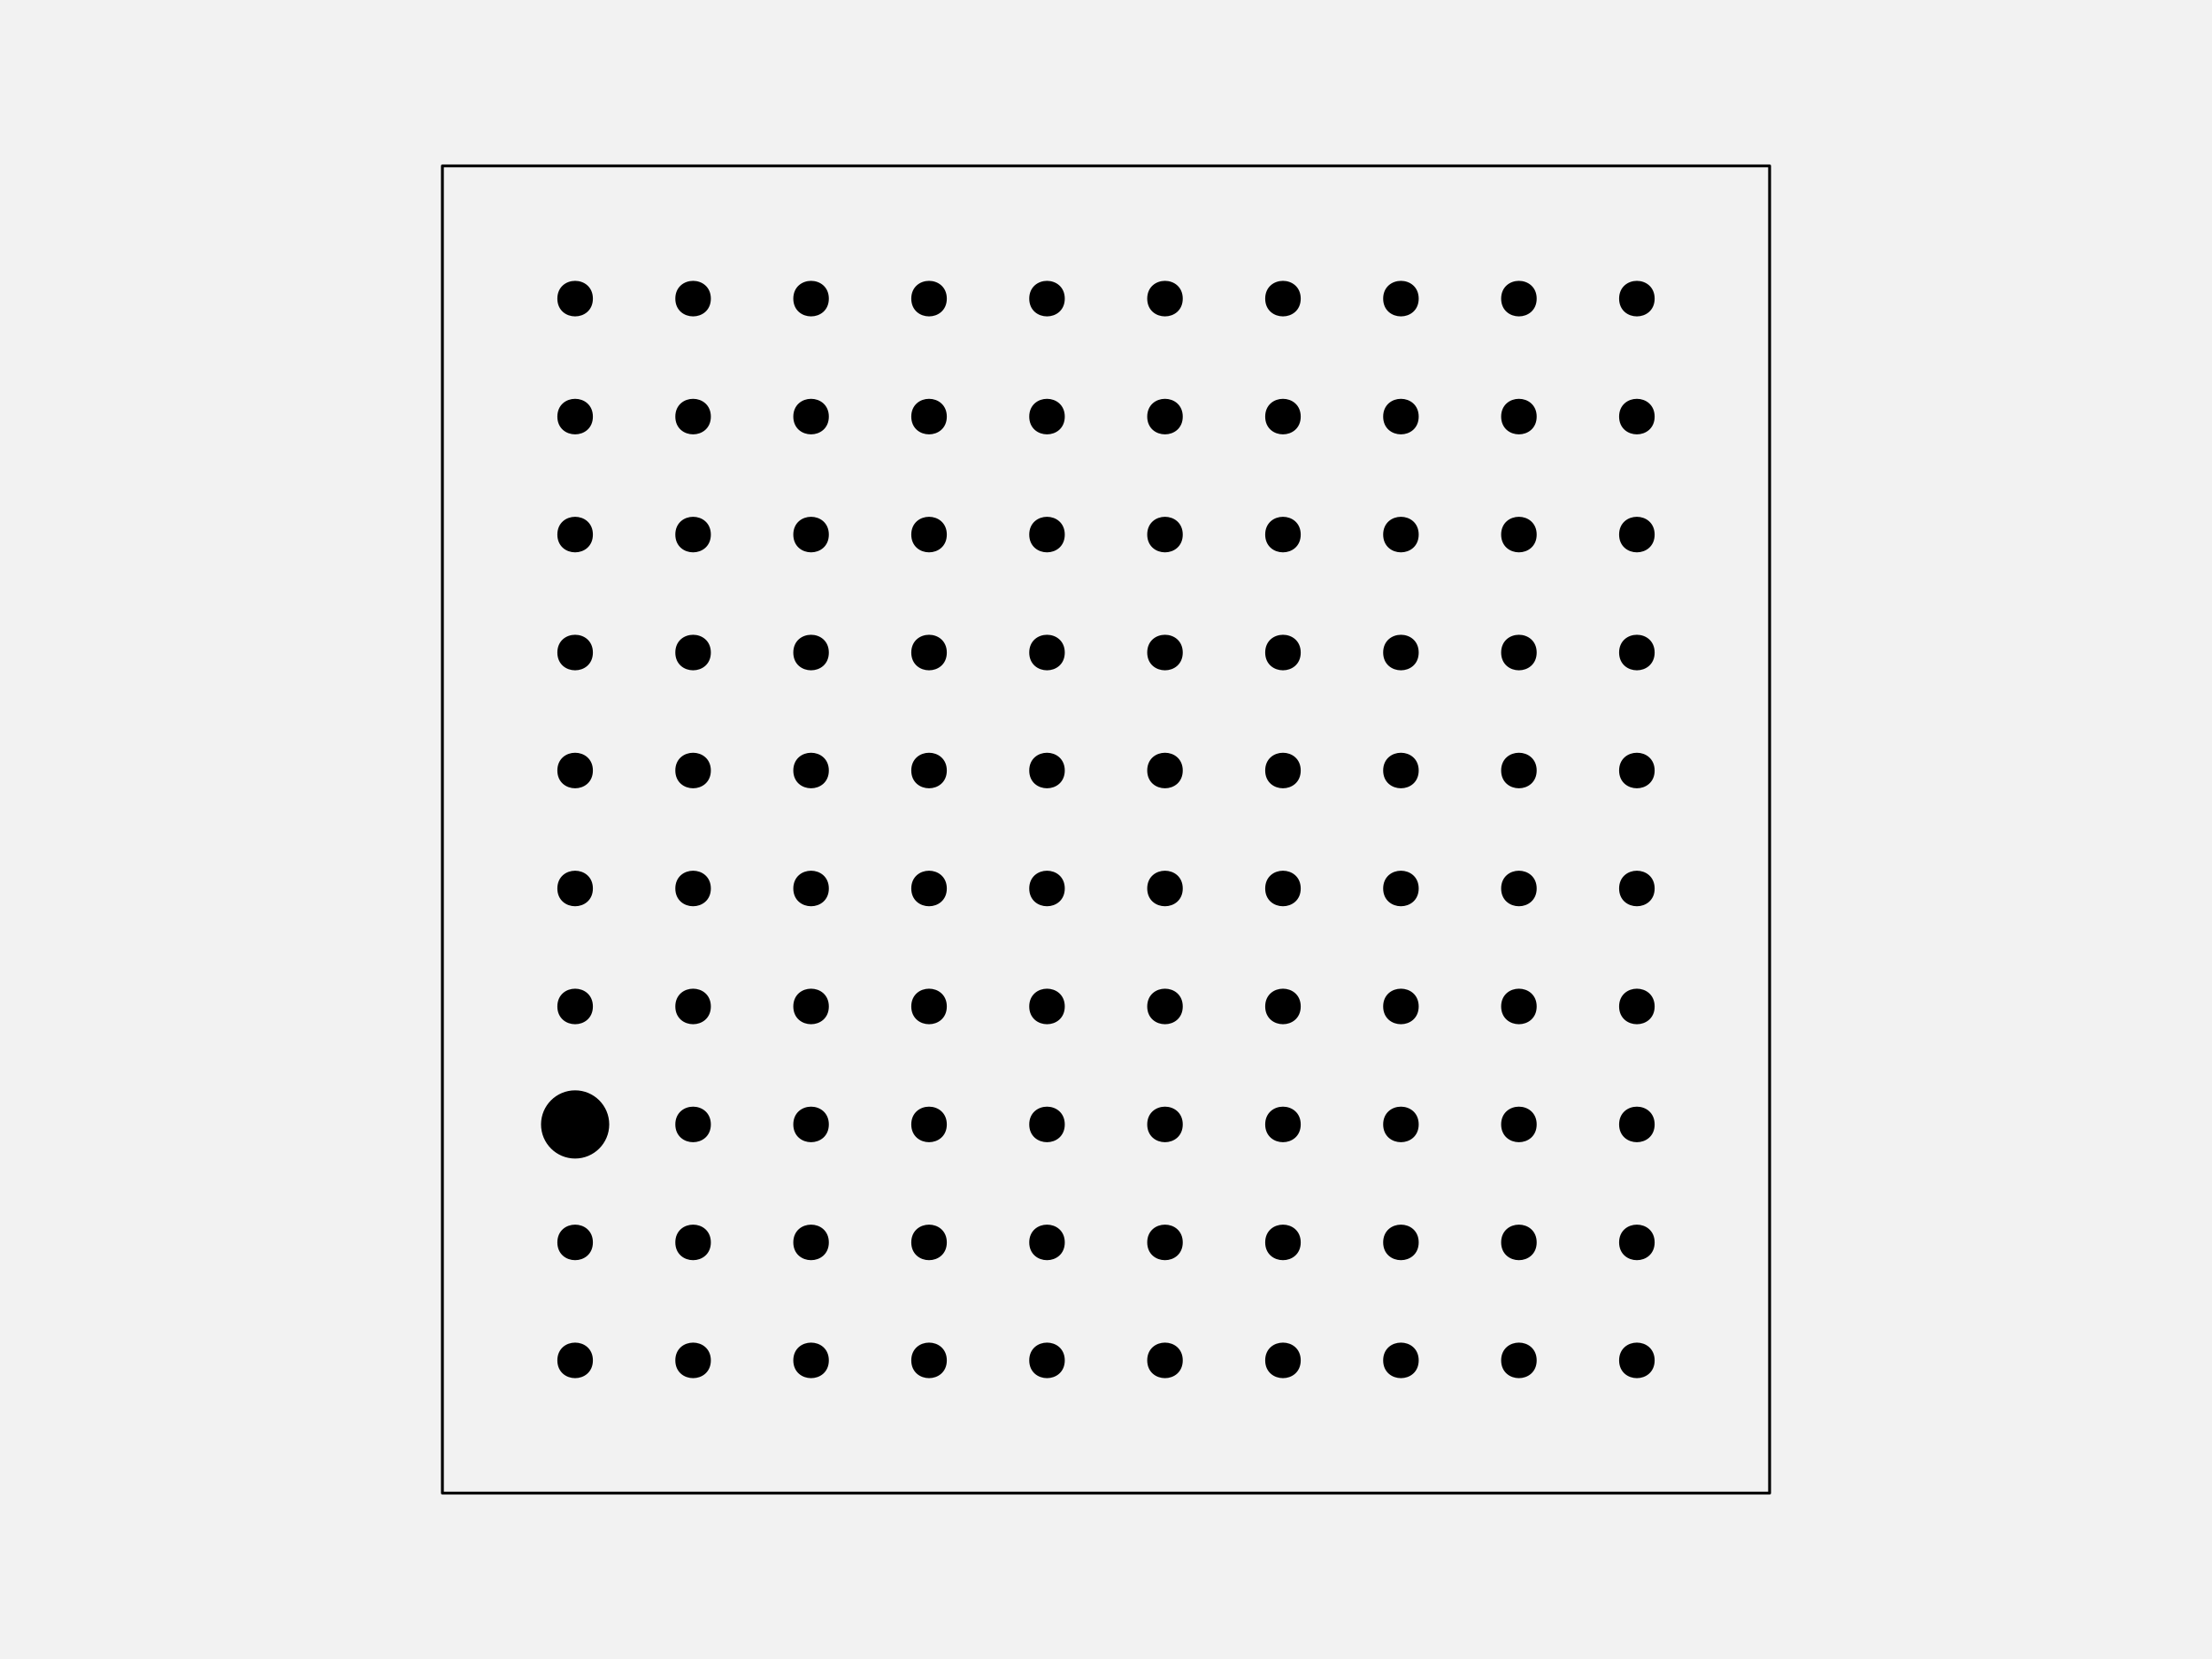
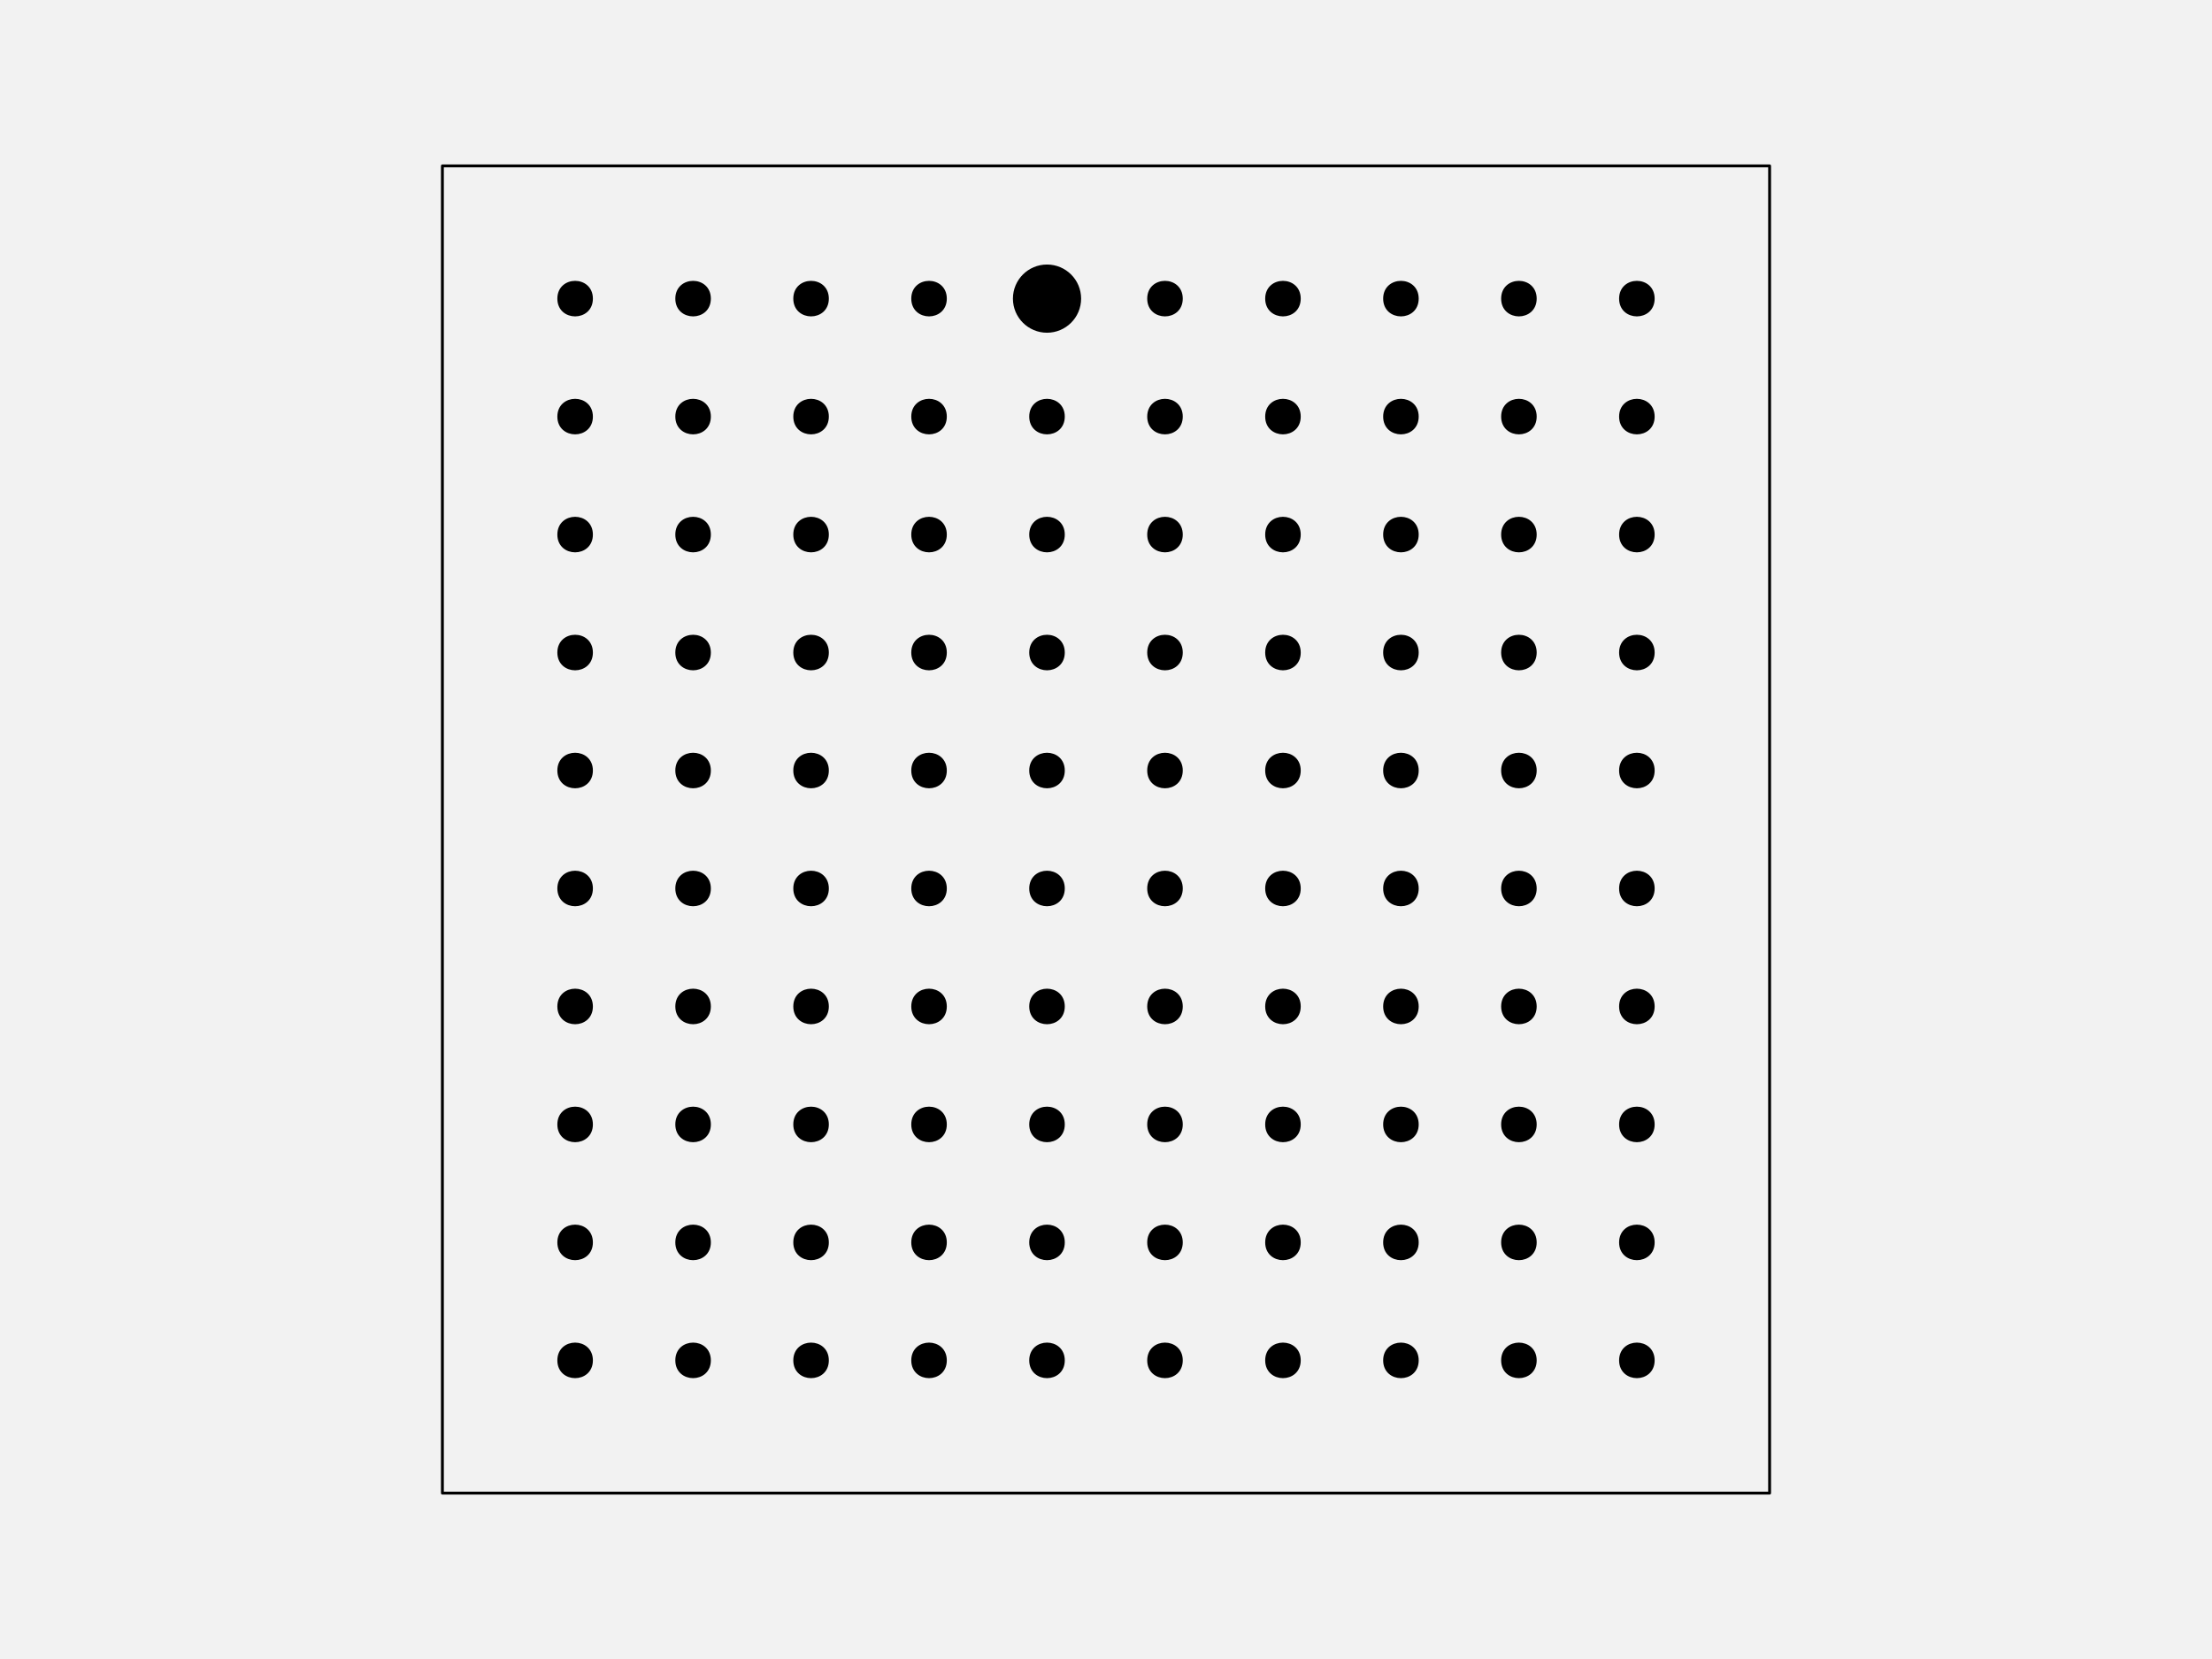
<svg xmlns="http://www.w3.org/2000/svg" width="576pt" height="432pt" viewBox="0 0 576 432" version="1.1">
  <g id="surface129">
    <rect x="0" y="0" width="576" height="432" style="fill:rgb(94.902%,94.902%,94.902%);fill-opacity:1;stroke:none;" />
    <path style="fill-rule:nonzero;fill:rgb(94.902%,94.902%,94.902%);fill-opacity:1;stroke-width:0.75;stroke-linecap:round;stroke-linejoin:round;stroke:rgb(0%,0%,0%);stroke-opacity:1;stroke-miterlimit:10;" d="M 115.199 388.801 L 460.801 388.801 L 460.801 43.199 L 115.199 43.199 Z M 115.199 388.801 " />
    <path style="fill-rule:nonzero;fill:rgb(0%,0%,0%);fill-opacity:1;stroke-width:0.75;stroke-linecap:round;stroke-linejoin:round;stroke:rgb(0%,0%,0%);stroke-opacity:1;stroke-miterlimit:10;" d="M 154.012 354.238 C 154.012 359.91 145.508 359.91 145.508 354.238 C 145.508 348.57 154.012 348.57 154.012 354.238 " />
    <path style="fill-rule:nonzero;fill:rgb(0%,0%,0%);fill-opacity:1;stroke-width:0.75;stroke-linecap:round;stroke-linejoin:round;stroke:rgb(0%,0%,0%);stroke-opacity:1;stroke-miterlimit:10;" d="M 184.73 354.238 C 184.73 359.91 176.227 359.91 176.227 354.238 C 176.227 348.57 184.73 348.57 184.73 354.238 " />
    <path style="fill-rule:nonzero;fill:rgb(0%,0%,0%);fill-opacity:1;stroke-width:0.75;stroke-linecap:round;stroke-linejoin:round;stroke:rgb(0%,0%,0%);stroke-opacity:1;stroke-miterlimit:10;" d="M 215.453 354.238 C 215.453 359.91 206.949 359.91 206.949 354.238 C 206.949 348.57 215.453 348.57 215.453 354.238 " />
    <path style="fill-rule:nonzero;fill:rgb(0%,0%,0%);fill-opacity:1;stroke-width:0.75;stroke-linecap:round;stroke-linejoin:round;stroke:rgb(0%,0%,0%);stroke-opacity:1;stroke-miterlimit:10;" d="M 246.172 354.238 C 246.172 359.91 237.668 359.91 237.668 354.238 C 237.668 348.57 246.172 348.57 246.172 354.238 " />
    <path style="fill-rule:nonzero;fill:rgb(0%,0%,0%);fill-opacity:1;stroke-width:0.75;stroke-linecap:round;stroke-linejoin:round;stroke:rgb(0%,0%,0%);stroke-opacity:1;stroke-miterlimit:10;" d="M 276.891 354.238 C 276.891 359.91 268.387 359.91 268.387 354.238 C 268.387 348.57 276.891 348.57 276.891 354.238 " />
    <path style="fill-rule:nonzero;fill:rgb(0%,0%,0%);fill-opacity:1;stroke-width:0.75;stroke-linecap:round;stroke-linejoin:round;stroke:rgb(0%,0%,0%);stroke-opacity:1;stroke-miterlimit:10;" d="M 307.613 354.238 C 307.613 359.91 299.109 359.91 299.109 354.238 C 299.109 348.57 307.613 348.57 307.613 354.238 " />
    <path style="fill-rule:nonzero;fill:rgb(0%,0%,0%);fill-opacity:1;stroke-width:0.75;stroke-linecap:round;stroke-linejoin:round;stroke:rgb(0%,0%,0%);stroke-opacity:1;stroke-miterlimit:10;" d="M 338.332 354.238 C 338.332 359.91 329.828 359.91 329.828 354.238 C 329.828 348.57 338.332 348.57 338.332 354.238 " />
    <path style="fill-rule:nonzero;fill:rgb(0%,0%,0%);fill-opacity:1;stroke-width:0.75;stroke-linecap:round;stroke-linejoin:round;stroke:rgb(0%,0%,0%);stroke-opacity:1;stroke-miterlimit:10;" d="M 369.051 354.238 C 369.051 359.91 360.547 359.91 360.547 354.238 C 360.547 348.57 369.051 348.57 369.051 354.238 " />
    <path style="fill-rule:nonzero;fill:rgb(0%,0%,0%);fill-opacity:1;stroke-width:0.75;stroke-linecap:round;stroke-linejoin:round;stroke:rgb(0%,0%,0%);stroke-opacity:1;stroke-miterlimit:10;" d="M 399.773 354.238 C 399.773 359.91 391.27 359.91 391.27 354.238 C 391.27 348.57 399.773 348.57 399.773 354.238 " />
    <path style="fill-rule:nonzero;fill:rgb(0%,0%,0%);fill-opacity:1;stroke-width:0.75;stroke-linecap:round;stroke-linejoin:round;stroke:rgb(0%,0%,0%);stroke-opacity:1;stroke-miterlimit:10;" d="M 430.492 354.238 C 430.492 359.91 421.988 359.91 421.988 354.238 C 421.988 348.57 430.492 348.57 430.492 354.238 " />
    <path style="fill-rule:nonzero;fill:rgb(0%,0%,0%);fill-opacity:1;stroke-width:0.75;stroke-linecap:round;stroke-linejoin:round;stroke:rgb(0%,0%,0%);stroke-opacity:1;stroke-miterlimit:10;" d="M 154.012 323.52 C 154.012 329.188 145.508 329.188 145.508 323.52 C 145.508 317.852 154.012 317.852 154.012 323.52 " />
    <path style="fill-rule:nonzero;fill:rgb(0%,0%,0%);fill-opacity:1;stroke-width:0.75;stroke-linecap:round;stroke-linejoin:round;stroke:rgb(0%,0%,0%);stroke-opacity:1;stroke-miterlimit:10;" d="M 184.73 323.52 C 184.73 329.188 176.227 329.188 176.227 323.52 C 176.227 317.852 184.73 317.852 184.73 323.52 " />
    <path style="fill-rule:nonzero;fill:rgb(0%,0%,0%);fill-opacity:1;stroke-width:0.75;stroke-linecap:round;stroke-linejoin:round;stroke:rgb(0%,0%,0%);stroke-opacity:1;stroke-miterlimit:10;" d="M 215.453 323.52 C 215.453 329.188 206.949 329.188 206.949 323.52 C 206.949 317.852 215.453 317.852 215.453 323.52 " />
    <path style="fill-rule:nonzero;fill:rgb(0%,0%,0%);fill-opacity:1;stroke-width:0.75;stroke-linecap:round;stroke-linejoin:round;stroke:rgb(0%,0%,0%);stroke-opacity:1;stroke-miterlimit:10;" d="M 246.172 323.52 C 246.172 329.188 237.668 329.188 237.668 323.52 C 237.668 317.852 246.172 317.852 246.172 323.52 " />
    <path style="fill-rule:nonzero;fill:rgb(0%,0%,0%);fill-opacity:1;stroke-width:0.75;stroke-linecap:round;stroke-linejoin:round;stroke:rgb(0%,0%,0%);stroke-opacity:1;stroke-miterlimit:10;" d="M 276.891 323.52 C 276.891 329.188 268.387 329.188 268.387 323.52 C 268.387 317.852 276.891 317.852 276.891 323.52 " />
    <path style="fill-rule:nonzero;fill:rgb(0%,0%,0%);fill-opacity:1;stroke-width:0.75;stroke-linecap:round;stroke-linejoin:round;stroke:rgb(0%,0%,0%);stroke-opacity:1;stroke-miterlimit:10;" d="M 307.613 323.52 C 307.613 329.188 299.109 329.188 299.109 323.52 C 299.109 317.852 307.613 317.852 307.613 323.52 " />
    <path style="fill-rule:nonzero;fill:rgb(0%,0%,0%);fill-opacity:1;stroke-width:0.75;stroke-linecap:round;stroke-linejoin:round;stroke:rgb(0%,0%,0%);stroke-opacity:1;stroke-miterlimit:10;" d="M 338.332 323.52 C 338.332 329.188 329.828 329.188 329.828 323.52 C 329.828 317.852 338.332 317.852 338.332 323.52 " />
    <path style="fill-rule:nonzero;fill:rgb(0%,0%,0%);fill-opacity:1;stroke-width:0.75;stroke-linecap:round;stroke-linejoin:round;stroke:rgb(0%,0%,0%);stroke-opacity:1;stroke-miterlimit:10;" d="M 369.051 323.52 C 369.051 329.188 360.547 329.188 360.547 323.52 C 360.547 317.852 369.051 317.852 369.051 323.52 " />
    <path style="fill-rule:nonzero;fill:rgb(0%,0%,0%);fill-opacity:1;stroke-width:0.75;stroke-linecap:round;stroke-linejoin:round;stroke:rgb(0%,0%,0%);stroke-opacity:1;stroke-miterlimit:10;" d="M 399.773 323.52 C 399.773 329.188 391.27 329.188 391.27 323.52 C 391.27 317.852 399.773 317.852 399.773 323.52 " />
    <path style="fill-rule:nonzero;fill:rgb(0%,0%,0%);fill-opacity:1;stroke-width:0.75;stroke-linecap:round;stroke-linejoin:round;stroke:rgb(0%,0%,0%);stroke-opacity:1;stroke-miterlimit:10;" d="M 430.492 323.52 C 430.492 329.188 421.988 329.188 421.988 323.52 C 421.988 317.852 430.492 317.852 430.492 323.52 " />
-     <path style="fill-rule:nonzero;fill:rgb(0%,0%,0%);fill-opacity:1;stroke-width:0.75;stroke-linecap:round;stroke-linejoin:round;stroke:rgb(0%,0%,0%);stroke-opacity:1;stroke-miterlimit:10;" d="M 158.266 292.801 C 158.266 297.496 154.457 301.305 149.762 301.305 C 145.062 301.305 141.258 297.496 141.258 292.801 C 141.258 288.102 145.062 284.297 149.762 284.297 C 154.457 284.297 158.266 288.102 158.266 292.801 " />
+     <path style="fill-rule:nonzero;fill:rgb(0%,0%,0%);fill-opacity:1;stroke-width:0.75;stroke-linecap:round;stroke-linejoin:round;stroke:rgb(0%,0%,0%);stroke-opacity:1;stroke-miterlimit:10;" d="M 154.012 292.801 C 154.012 298.469 145.508 298.469 145.508 292.801 C 145.508 287.129 154.012 287.129 154.012 292.801 " />
    <path style="fill-rule:nonzero;fill:rgb(0%,0%,0%);fill-opacity:1;stroke-width:0.75;stroke-linecap:round;stroke-linejoin:round;stroke:rgb(0%,0%,0%);stroke-opacity:1;stroke-miterlimit:10;" d="M 184.73 292.801 C 184.73 298.469 176.227 298.469 176.227 292.801 C 176.227 287.129 184.73 287.129 184.73 292.801 " />
    <path style="fill-rule:nonzero;fill:rgb(0%,0%,0%);fill-opacity:1;stroke-width:0.75;stroke-linecap:round;stroke-linejoin:round;stroke:rgb(0%,0%,0%);stroke-opacity:1;stroke-miterlimit:10;" d="M 215.453 292.801 C 215.453 298.469 206.949 298.469 206.949 292.801 C 206.949 287.129 215.453 287.129 215.453 292.801 " />
    <path style="fill-rule:nonzero;fill:rgb(0%,0%,0%);fill-opacity:1;stroke-width:0.75;stroke-linecap:round;stroke-linejoin:round;stroke:rgb(0%,0%,0%);stroke-opacity:1;stroke-miterlimit:10;" d="M 246.172 292.801 C 246.172 298.469 237.668 298.469 237.668 292.801 C 237.668 287.129 246.172 287.129 246.172 292.801 " />
    <path style="fill-rule:nonzero;fill:rgb(0%,0%,0%);fill-opacity:1;stroke-width:0.75;stroke-linecap:round;stroke-linejoin:round;stroke:rgb(0%,0%,0%);stroke-opacity:1;stroke-miterlimit:10;" d="M 276.891 292.801 C 276.891 298.469 268.387 298.469 268.387 292.801 C 268.387 287.129 276.891 287.129 276.891 292.801 " />
    <path style="fill-rule:nonzero;fill:rgb(0%,0%,0%);fill-opacity:1;stroke-width:0.75;stroke-linecap:round;stroke-linejoin:round;stroke:rgb(0%,0%,0%);stroke-opacity:1;stroke-miterlimit:10;" d="M 307.613 292.801 C 307.613 298.469 299.109 298.469 299.109 292.801 C 299.109 287.129 307.613 287.129 307.613 292.801 " />
    <path style="fill-rule:nonzero;fill:rgb(0%,0%,0%);fill-opacity:1;stroke-width:0.75;stroke-linecap:round;stroke-linejoin:round;stroke:rgb(0%,0%,0%);stroke-opacity:1;stroke-miterlimit:10;" d="M 338.332 292.801 C 338.332 298.469 329.828 298.469 329.828 292.801 C 329.828 287.129 338.332 287.129 338.332 292.801 " />
    <path style="fill-rule:nonzero;fill:rgb(0%,0%,0%);fill-opacity:1;stroke-width:0.75;stroke-linecap:round;stroke-linejoin:round;stroke:rgb(0%,0%,0%);stroke-opacity:1;stroke-miterlimit:10;" d="M 369.051 292.801 C 369.051 298.469 360.547 298.469 360.547 292.801 C 360.547 287.129 369.051 287.129 369.051 292.801 " />
    <path style="fill-rule:nonzero;fill:rgb(0%,0%,0%);fill-opacity:1;stroke-width:0.75;stroke-linecap:round;stroke-linejoin:round;stroke:rgb(0%,0%,0%);stroke-opacity:1;stroke-miterlimit:10;" d="M 399.773 292.801 C 399.773 298.469 391.27 298.469 391.27 292.801 C 391.27 287.129 399.773 287.129 399.773 292.801 " />
    <path style="fill-rule:nonzero;fill:rgb(0%,0%,0%);fill-opacity:1;stroke-width:0.75;stroke-linecap:round;stroke-linejoin:round;stroke:rgb(0%,0%,0%);stroke-opacity:1;stroke-miterlimit:10;" d="M 430.492 292.801 C 430.492 298.469 421.988 298.469 421.988 292.801 C 421.988 287.129 430.492 287.129 430.492 292.801 " />
    <path style="fill-rule:nonzero;fill:rgb(0%,0%,0%);fill-opacity:1;stroke-width:0.75;stroke-linecap:round;stroke-linejoin:round;stroke:rgb(0%,0%,0%);stroke-opacity:1;stroke-miterlimit:10;" d="M 154.012 262.078 C 154.012 267.75 145.508 267.75 145.508 262.078 C 145.508 256.41 154.012 256.41 154.012 262.078 " />
    <path style="fill-rule:nonzero;fill:rgb(0%,0%,0%);fill-opacity:1;stroke-width:0.75;stroke-linecap:round;stroke-linejoin:round;stroke:rgb(0%,0%,0%);stroke-opacity:1;stroke-miterlimit:10;" d="M 184.73 262.078 C 184.73 267.75 176.227 267.75 176.227 262.078 C 176.227 256.41 184.73 256.41 184.73 262.078 " />
    <path style="fill-rule:nonzero;fill:rgb(0%,0%,0%);fill-opacity:1;stroke-width:0.75;stroke-linecap:round;stroke-linejoin:round;stroke:rgb(0%,0%,0%);stroke-opacity:1;stroke-miterlimit:10;" d="M 215.453 262.078 C 215.453 267.75 206.949 267.75 206.949 262.078 C 206.949 256.41 215.453 256.41 215.453 262.078 " />
    <path style="fill-rule:nonzero;fill:rgb(0%,0%,0%);fill-opacity:1;stroke-width:0.75;stroke-linecap:round;stroke-linejoin:round;stroke:rgb(0%,0%,0%);stroke-opacity:1;stroke-miterlimit:10;" d="M 246.172 262.078 C 246.172 267.75 237.668 267.75 237.668 262.078 C 237.668 256.41 246.172 256.41 246.172 262.078 " />
    <path style="fill-rule:nonzero;fill:rgb(0%,0%,0%);fill-opacity:1;stroke-width:0.75;stroke-linecap:round;stroke-linejoin:round;stroke:rgb(0%,0%,0%);stroke-opacity:1;stroke-miterlimit:10;" d="M 276.891 262.078 C 276.891 267.75 268.387 267.75 268.387 262.078 C 268.387 256.41 276.891 256.41 276.891 262.078 " />
    <path style="fill-rule:nonzero;fill:rgb(0%,0%,0%);fill-opacity:1;stroke-width:0.75;stroke-linecap:round;stroke-linejoin:round;stroke:rgb(0%,0%,0%);stroke-opacity:1;stroke-miterlimit:10;" d="M 307.613 262.078 C 307.613 267.75 299.109 267.75 299.109 262.078 C 299.109 256.41 307.613 256.41 307.613 262.078 " />
    <path style="fill-rule:nonzero;fill:rgb(0%,0%,0%);fill-opacity:1;stroke-width:0.75;stroke-linecap:round;stroke-linejoin:round;stroke:rgb(0%,0%,0%);stroke-opacity:1;stroke-miterlimit:10;" d="M 338.332 262.078 C 338.332 267.75 329.828 267.75 329.828 262.078 C 329.828 256.41 338.332 256.41 338.332 262.078 " />
    <path style="fill-rule:nonzero;fill:rgb(0%,0%,0%);fill-opacity:1;stroke-width:0.75;stroke-linecap:round;stroke-linejoin:round;stroke:rgb(0%,0%,0%);stroke-opacity:1;stroke-miterlimit:10;" d="M 369.051 262.078 C 369.051 267.75 360.547 267.75 360.547 262.078 C 360.547 256.41 369.051 256.41 369.051 262.078 " />
    <path style="fill-rule:nonzero;fill:rgb(0%,0%,0%);fill-opacity:1;stroke-width:0.75;stroke-linecap:round;stroke-linejoin:round;stroke:rgb(0%,0%,0%);stroke-opacity:1;stroke-miterlimit:10;" d="M 399.773 262.078 C 399.773 267.75 391.27 267.75 391.27 262.078 C 391.27 256.41 399.773 256.41 399.773 262.078 " />
    <path style="fill-rule:nonzero;fill:rgb(0%,0%,0%);fill-opacity:1;stroke-width:0.75;stroke-linecap:round;stroke-linejoin:round;stroke:rgb(0%,0%,0%);stroke-opacity:1;stroke-miterlimit:10;" d="M 430.492 262.078 C 430.492 267.75 421.988 267.75 421.988 262.078 C 421.988 256.41 430.492 256.41 430.492 262.078 " />
    <path style="fill-rule:nonzero;fill:rgb(0%,0%,0%);fill-opacity:1;stroke-width:0.75;stroke-linecap:round;stroke-linejoin:round;stroke:rgb(0%,0%,0%);stroke-opacity:1;stroke-miterlimit:10;" d="M 154.012 231.359 C 154.012 237.027 145.508 237.027 145.508 231.359 C 145.508 225.691 154.012 225.691 154.012 231.359 " />
    <path style="fill-rule:nonzero;fill:rgb(0%,0%,0%);fill-opacity:1;stroke-width:0.75;stroke-linecap:round;stroke-linejoin:round;stroke:rgb(0%,0%,0%);stroke-opacity:1;stroke-miterlimit:10;" d="M 184.73 231.359 C 184.73 237.027 176.227 237.027 176.227 231.359 C 176.227 225.691 184.73 225.691 184.73 231.359 " />
    <path style="fill-rule:nonzero;fill:rgb(0%,0%,0%);fill-opacity:1;stroke-width:0.75;stroke-linecap:round;stroke-linejoin:round;stroke:rgb(0%,0%,0%);stroke-opacity:1;stroke-miterlimit:10;" d="M 215.453 231.359 C 215.453 237.027 206.949 237.027 206.949 231.359 C 206.949 225.691 215.453 225.691 215.453 231.359 " />
    <path style="fill-rule:nonzero;fill:rgb(0%,0%,0%);fill-opacity:1;stroke-width:0.75;stroke-linecap:round;stroke-linejoin:round;stroke:rgb(0%,0%,0%);stroke-opacity:1;stroke-miterlimit:10;" d="M 246.172 231.359 C 246.172 237.027 237.668 237.027 237.668 231.359 C 237.668 225.691 246.172 225.691 246.172 231.359 " />
    <path style="fill-rule:nonzero;fill:rgb(0%,0%,0%);fill-opacity:1;stroke-width:0.75;stroke-linecap:round;stroke-linejoin:round;stroke:rgb(0%,0%,0%);stroke-opacity:1;stroke-miterlimit:10;" d="M 276.891 231.359 C 276.891 237.027 268.387 237.027 268.387 231.359 C 268.387 225.691 276.891 225.691 276.891 231.359 " />
    <path style="fill-rule:nonzero;fill:rgb(0%,0%,0%);fill-opacity:1;stroke-width:0.75;stroke-linecap:round;stroke-linejoin:round;stroke:rgb(0%,0%,0%);stroke-opacity:1;stroke-miterlimit:10;" d="M 307.613 231.359 C 307.613 237.027 299.109 237.027 299.109 231.359 C 299.109 225.691 307.613 225.691 307.613 231.359 " />
    <path style="fill-rule:nonzero;fill:rgb(0%,0%,0%);fill-opacity:1;stroke-width:0.75;stroke-linecap:round;stroke-linejoin:round;stroke:rgb(0%,0%,0%);stroke-opacity:1;stroke-miterlimit:10;" d="M 338.332 231.359 C 338.332 237.027 329.828 237.027 329.828 231.359 C 329.828 225.691 338.332 225.691 338.332 231.359 " />
    <path style="fill-rule:nonzero;fill:rgb(0%,0%,0%);fill-opacity:1;stroke-width:0.75;stroke-linecap:round;stroke-linejoin:round;stroke:rgb(0%,0%,0%);stroke-opacity:1;stroke-miterlimit:10;" d="M 369.051 231.359 C 369.051 237.027 360.547 237.027 360.547 231.359 C 360.547 225.691 369.051 225.691 369.051 231.359 " />
    <path style="fill-rule:nonzero;fill:rgb(0%,0%,0%);fill-opacity:1;stroke-width:0.75;stroke-linecap:round;stroke-linejoin:round;stroke:rgb(0%,0%,0%);stroke-opacity:1;stroke-miterlimit:10;" d="M 399.773 231.359 C 399.773 237.027 391.27 237.027 391.27 231.359 C 391.27 225.691 399.773 225.691 399.773 231.359 " />
    <path style="fill-rule:nonzero;fill:rgb(0%,0%,0%);fill-opacity:1;stroke-width:0.75;stroke-linecap:round;stroke-linejoin:round;stroke:rgb(0%,0%,0%);stroke-opacity:1;stroke-miterlimit:10;" d="M 430.492 231.359 C 430.492 237.027 421.988 237.027 421.988 231.359 C 421.988 225.691 430.492 225.691 430.492 231.359 " />
    <path style="fill-rule:nonzero;fill:rgb(0%,0%,0%);fill-opacity:1;stroke-width:0.75;stroke-linecap:round;stroke-linejoin:round;stroke:rgb(0%,0%,0%);stroke-opacity:1;stroke-miterlimit:10;" d="M 154.012 200.641 C 154.012 206.309 145.508 206.309 145.508 200.641 C 145.508 194.973 154.012 194.973 154.012 200.641 " />
    <path style="fill-rule:nonzero;fill:rgb(0%,0%,0%);fill-opacity:1;stroke-width:0.75;stroke-linecap:round;stroke-linejoin:round;stroke:rgb(0%,0%,0%);stroke-opacity:1;stroke-miterlimit:10;" d="M 184.73 200.641 C 184.73 206.309 176.227 206.309 176.227 200.641 C 176.227 194.973 184.73 194.973 184.73 200.641 " />
    <path style="fill-rule:nonzero;fill:rgb(0%,0%,0%);fill-opacity:1;stroke-width:0.75;stroke-linecap:round;stroke-linejoin:round;stroke:rgb(0%,0%,0%);stroke-opacity:1;stroke-miterlimit:10;" d="M 215.453 200.641 C 215.453 206.309 206.949 206.309 206.949 200.641 C 206.949 194.973 215.453 194.973 215.453 200.641 " />
    <path style="fill-rule:nonzero;fill:rgb(0%,0%,0%);fill-opacity:1;stroke-width:0.75;stroke-linecap:round;stroke-linejoin:round;stroke:rgb(0%,0%,0%);stroke-opacity:1;stroke-miterlimit:10;" d="M 246.172 200.641 C 246.172 206.309 237.668 206.309 237.668 200.641 C 237.668 194.973 246.172 194.973 246.172 200.641 " />
    <path style="fill-rule:nonzero;fill:rgb(0%,0%,0%);fill-opacity:1;stroke-width:0.75;stroke-linecap:round;stroke-linejoin:round;stroke:rgb(0%,0%,0%);stroke-opacity:1;stroke-miterlimit:10;" d="M 276.891 200.641 C 276.891 206.309 268.387 206.309 268.387 200.641 C 268.387 194.973 276.891 194.973 276.891 200.641 " />
    <path style="fill-rule:nonzero;fill:rgb(0%,0%,0%);fill-opacity:1;stroke-width:0.75;stroke-linecap:round;stroke-linejoin:round;stroke:rgb(0%,0%,0%);stroke-opacity:1;stroke-miterlimit:10;" d="M 307.613 200.641 C 307.613 206.309 299.109 206.309 299.109 200.641 C 299.109 194.973 307.613 194.973 307.613 200.641 " />
    <path style="fill-rule:nonzero;fill:rgb(0%,0%,0%);fill-opacity:1;stroke-width:0.75;stroke-linecap:round;stroke-linejoin:round;stroke:rgb(0%,0%,0%);stroke-opacity:1;stroke-miterlimit:10;" d="M 338.332 200.641 C 338.332 206.309 329.828 206.309 329.828 200.641 C 329.828 194.973 338.332 194.973 338.332 200.641 " />
    <path style="fill-rule:nonzero;fill:rgb(0%,0%,0%);fill-opacity:1;stroke-width:0.75;stroke-linecap:round;stroke-linejoin:round;stroke:rgb(0%,0%,0%);stroke-opacity:1;stroke-miterlimit:10;" d="M 369.051 200.641 C 369.051 206.309 360.547 206.309 360.547 200.641 C 360.547 194.973 369.051 194.973 369.051 200.641 " />
    <path style="fill-rule:nonzero;fill:rgb(0%,0%,0%);fill-opacity:1;stroke-width:0.75;stroke-linecap:round;stroke-linejoin:round;stroke:rgb(0%,0%,0%);stroke-opacity:1;stroke-miterlimit:10;" d="M 399.773 200.641 C 399.773 206.309 391.27 206.309 391.27 200.641 C 391.27 194.973 399.773 194.973 399.773 200.641 " />
    <path style="fill-rule:nonzero;fill:rgb(0%,0%,0%);fill-opacity:1;stroke-width:0.75;stroke-linecap:round;stroke-linejoin:round;stroke:rgb(0%,0%,0%);stroke-opacity:1;stroke-miterlimit:10;" d="M 430.492 200.641 C 430.492 206.309 421.988 206.309 421.988 200.641 C 421.988 194.973 430.492 194.973 430.492 200.641 " />
    <path style="fill-rule:nonzero;fill:rgb(0%,0%,0%);fill-opacity:1;stroke-width:0.75;stroke-linecap:round;stroke-linejoin:round;stroke:rgb(0%,0%,0%);stroke-opacity:1;stroke-miterlimit:10;" d="M 154.012 169.922 C 154.012 175.59 145.508 175.59 145.508 169.922 C 145.508 164.25 154.012 164.25 154.012 169.922 " />
    <path style="fill-rule:nonzero;fill:rgb(0%,0%,0%);fill-opacity:1;stroke-width:0.75;stroke-linecap:round;stroke-linejoin:round;stroke:rgb(0%,0%,0%);stroke-opacity:1;stroke-miterlimit:10;" d="M 184.73 169.922 C 184.73 175.59 176.227 175.59 176.227 169.922 C 176.227 164.25 184.73 164.25 184.73 169.922 " />
    <path style="fill-rule:nonzero;fill:rgb(0%,0%,0%);fill-opacity:1;stroke-width:0.75;stroke-linecap:round;stroke-linejoin:round;stroke:rgb(0%,0%,0%);stroke-opacity:1;stroke-miterlimit:10;" d="M 215.453 169.922 C 215.453 175.59 206.949 175.59 206.949 169.922 C 206.949 164.25 215.453 164.25 215.453 169.922 " />
    <path style="fill-rule:nonzero;fill:rgb(0%,0%,0%);fill-opacity:1;stroke-width:0.75;stroke-linecap:round;stroke-linejoin:round;stroke:rgb(0%,0%,0%);stroke-opacity:1;stroke-miterlimit:10;" d="M 246.172 169.922 C 246.172 175.59 237.668 175.59 237.668 169.922 C 237.668 164.25 246.172 164.25 246.172 169.922 " />
    <path style="fill-rule:nonzero;fill:rgb(0%,0%,0%);fill-opacity:1;stroke-width:0.75;stroke-linecap:round;stroke-linejoin:round;stroke:rgb(0%,0%,0%);stroke-opacity:1;stroke-miterlimit:10;" d="M 276.891 169.922 C 276.891 175.59 268.387 175.59 268.387 169.922 C 268.387 164.25 276.891 164.25 276.891 169.922 " />
    <path style="fill-rule:nonzero;fill:rgb(0%,0%,0%);fill-opacity:1;stroke-width:0.75;stroke-linecap:round;stroke-linejoin:round;stroke:rgb(0%,0%,0%);stroke-opacity:1;stroke-miterlimit:10;" d="M 307.613 169.922 C 307.613 175.59 299.109 175.59 299.109 169.922 C 299.109 164.25 307.613 164.25 307.613 169.922 " />
    <path style="fill-rule:nonzero;fill:rgb(0%,0%,0%);fill-opacity:1;stroke-width:0.75;stroke-linecap:round;stroke-linejoin:round;stroke:rgb(0%,0%,0%);stroke-opacity:1;stroke-miterlimit:10;" d="M 338.332 169.922 C 338.332 175.59 329.828 175.59 329.828 169.922 C 329.828 164.25 338.332 164.25 338.332 169.922 " />
    <path style="fill-rule:nonzero;fill:rgb(0%,0%,0%);fill-opacity:1;stroke-width:0.75;stroke-linecap:round;stroke-linejoin:round;stroke:rgb(0%,0%,0%);stroke-opacity:1;stroke-miterlimit:10;" d="M 369.051 169.922 C 369.051 175.59 360.547 175.59 360.547 169.922 C 360.547 164.25 369.051 164.25 369.051 169.922 " />
    <path style="fill-rule:nonzero;fill:rgb(0%,0%,0%);fill-opacity:1;stroke-width:0.75;stroke-linecap:round;stroke-linejoin:round;stroke:rgb(0%,0%,0%);stroke-opacity:1;stroke-miterlimit:10;" d="M 399.773 169.922 C 399.773 175.59 391.27 175.59 391.27 169.922 C 391.27 164.25 399.773 164.25 399.773 169.922 " />
    <path style="fill-rule:nonzero;fill:rgb(0%,0%,0%);fill-opacity:1;stroke-width:0.75;stroke-linecap:round;stroke-linejoin:round;stroke:rgb(0%,0%,0%);stroke-opacity:1;stroke-miterlimit:10;" d="M 430.492 169.922 C 430.492 175.59 421.988 175.59 421.988 169.922 C 421.988 164.25 430.492 164.25 430.492 169.922 " />
    <path style="fill-rule:nonzero;fill:rgb(0%,0%,0%);fill-opacity:1;stroke-width:0.75;stroke-linecap:round;stroke-linejoin:round;stroke:rgb(0%,0%,0%);stroke-opacity:1;stroke-miterlimit:10;" d="M 154.012 139.199 C 154.012 144.871 145.508 144.871 145.508 139.199 C 145.508 133.531 154.012 133.531 154.012 139.199 " />
    <path style="fill-rule:nonzero;fill:rgb(0%,0%,0%);fill-opacity:1;stroke-width:0.75;stroke-linecap:round;stroke-linejoin:round;stroke:rgb(0%,0%,0%);stroke-opacity:1;stroke-miterlimit:10;" d="M 184.73 139.199 C 184.73 144.871 176.227 144.871 176.227 139.199 C 176.227 133.531 184.73 133.531 184.73 139.199 " />
    <path style="fill-rule:nonzero;fill:rgb(0%,0%,0%);fill-opacity:1;stroke-width:0.75;stroke-linecap:round;stroke-linejoin:round;stroke:rgb(0%,0%,0%);stroke-opacity:1;stroke-miterlimit:10;" d="M 215.453 139.199 C 215.453 144.871 206.949 144.871 206.949 139.199 C 206.949 133.531 215.453 133.531 215.453 139.199 " />
    <path style="fill-rule:nonzero;fill:rgb(0%,0%,0%);fill-opacity:1;stroke-width:0.75;stroke-linecap:round;stroke-linejoin:round;stroke:rgb(0%,0%,0%);stroke-opacity:1;stroke-miterlimit:10;" d="M 246.172 139.199 C 246.172 144.871 237.668 144.871 237.668 139.199 C 237.668 133.531 246.172 133.531 246.172 139.199 " />
    <path style="fill-rule:nonzero;fill:rgb(0%,0%,0%);fill-opacity:1;stroke-width:0.75;stroke-linecap:round;stroke-linejoin:round;stroke:rgb(0%,0%,0%);stroke-opacity:1;stroke-miterlimit:10;" d="M 276.891 139.199 C 276.891 144.871 268.387 144.871 268.387 139.199 C 268.387 133.531 276.891 133.531 276.891 139.199 " />
    <path style="fill-rule:nonzero;fill:rgb(0%,0%,0%);fill-opacity:1;stroke-width:0.75;stroke-linecap:round;stroke-linejoin:round;stroke:rgb(0%,0%,0%);stroke-opacity:1;stroke-miterlimit:10;" d="M 307.613 139.199 C 307.613 144.871 299.109 144.871 299.109 139.199 C 299.109 133.531 307.613 133.531 307.613 139.199 " />
    <path style="fill-rule:nonzero;fill:rgb(0%,0%,0%);fill-opacity:1;stroke-width:0.75;stroke-linecap:round;stroke-linejoin:round;stroke:rgb(0%,0%,0%);stroke-opacity:1;stroke-miterlimit:10;" d="M 338.332 139.199 C 338.332 144.871 329.828 144.871 329.828 139.199 C 329.828 133.531 338.332 133.531 338.332 139.199 " />
    <path style="fill-rule:nonzero;fill:rgb(0%,0%,0%);fill-opacity:1;stroke-width:0.75;stroke-linecap:round;stroke-linejoin:round;stroke:rgb(0%,0%,0%);stroke-opacity:1;stroke-miterlimit:10;" d="M 369.051 139.199 C 369.051 144.871 360.547 144.871 360.547 139.199 C 360.547 133.531 369.051 133.531 369.051 139.199 " />
    <path style="fill-rule:nonzero;fill:rgb(0%,0%,0%);fill-opacity:1;stroke-width:0.75;stroke-linecap:round;stroke-linejoin:round;stroke:rgb(0%,0%,0%);stroke-opacity:1;stroke-miterlimit:10;" d="M 399.773 139.199 C 399.773 144.871 391.27 144.871 391.27 139.199 C 391.27 133.531 399.773 133.531 399.773 139.199 " />
    <path style="fill-rule:nonzero;fill:rgb(0%,0%,0%);fill-opacity:1;stroke-width:0.75;stroke-linecap:round;stroke-linejoin:round;stroke:rgb(0%,0%,0%);stroke-opacity:1;stroke-miterlimit:10;" d="M 430.492 139.199 C 430.492 144.871 421.988 144.871 421.988 139.199 C 421.988 133.531 430.492 133.531 430.492 139.199 " />
    <path style="fill-rule:nonzero;fill:rgb(0%,0%,0%);fill-opacity:1;stroke-width:0.75;stroke-linecap:round;stroke-linejoin:round;stroke:rgb(0%,0%,0%);stroke-opacity:1;stroke-miterlimit:10;" d="M 154.012 108.48 C 154.012 114.148 145.508 114.148 145.508 108.48 C 145.508 102.812 154.012 102.812 154.012 108.48 " />
    <path style="fill-rule:nonzero;fill:rgb(0%,0%,0%);fill-opacity:1;stroke-width:0.75;stroke-linecap:round;stroke-linejoin:round;stroke:rgb(0%,0%,0%);stroke-opacity:1;stroke-miterlimit:10;" d="M 184.73 108.48 C 184.73 114.148 176.227 114.148 176.227 108.48 C 176.227 102.812 184.73 102.812 184.73 108.48 " />
    <path style="fill-rule:nonzero;fill:rgb(0%,0%,0%);fill-opacity:1;stroke-width:0.75;stroke-linecap:round;stroke-linejoin:round;stroke:rgb(0%,0%,0%);stroke-opacity:1;stroke-miterlimit:10;" d="M 215.453 108.48 C 215.453 114.148 206.949 114.148 206.949 108.48 C 206.949 102.812 215.453 102.812 215.453 108.48 " />
    <path style="fill-rule:nonzero;fill:rgb(0%,0%,0%);fill-opacity:1;stroke-width:0.75;stroke-linecap:round;stroke-linejoin:round;stroke:rgb(0%,0%,0%);stroke-opacity:1;stroke-miterlimit:10;" d="M 246.172 108.48 C 246.172 114.148 237.668 114.148 237.668 108.48 C 237.668 102.812 246.172 102.812 246.172 108.48 " />
    <path style="fill-rule:nonzero;fill:rgb(0%,0%,0%);fill-opacity:1;stroke-width:0.75;stroke-linecap:round;stroke-linejoin:round;stroke:rgb(0%,0%,0%);stroke-opacity:1;stroke-miterlimit:10;" d="M 276.891 108.48 C 276.891 114.148 268.387 114.148 268.387 108.48 C 268.387 102.812 276.891 102.812 276.891 108.48 " />
    <path style="fill-rule:nonzero;fill:rgb(0%,0%,0%);fill-opacity:1;stroke-width:0.75;stroke-linecap:round;stroke-linejoin:round;stroke:rgb(0%,0%,0%);stroke-opacity:1;stroke-miterlimit:10;" d="M 307.613 108.48 C 307.613 114.148 299.109 114.148 299.109 108.48 C 299.109 102.812 307.613 102.812 307.613 108.48 " />
    <path style="fill-rule:nonzero;fill:rgb(0%,0%,0%);fill-opacity:1;stroke-width:0.75;stroke-linecap:round;stroke-linejoin:round;stroke:rgb(0%,0%,0%);stroke-opacity:1;stroke-miterlimit:10;" d="M 338.332 108.48 C 338.332 114.148 329.828 114.148 329.828 108.48 C 329.828 102.812 338.332 102.812 338.332 108.48 " />
    <path style="fill-rule:nonzero;fill:rgb(0%,0%,0%);fill-opacity:1;stroke-width:0.75;stroke-linecap:round;stroke-linejoin:round;stroke:rgb(0%,0%,0%);stroke-opacity:1;stroke-miterlimit:10;" d="M 369.051 108.48 C 369.051 114.148 360.547 114.148 360.547 108.48 C 360.547 102.812 369.051 102.812 369.051 108.48 " />
    <path style="fill-rule:nonzero;fill:rgb(0%,0%,0%);fill-opacity:1;stroke-width:0.75;stroke-linecap:round;stroke-linejoin:round;stroke:rgb(0%,0%,0%);stroke-opacity:1;stroke-miterlimit:10;" d="M 399.773 108.48 C 399.773 114.148 391.27 114.148 391.27 108.48 C 391.27 102.812 399.773 102.812 399.773 108.48 " />
    <path style="fill-rule:nonzero;fill:rgb(0%,0%,0%);fill-opacity:1;stroke-width:0.75;stroke-linecap:round;stroke-linejoin:round;stroke:rgb(0%,0%,0%);stroke-opacity:1;stroke-miterlimit:10;" d="M 430.492 108.48 C 430.492 114.148 421.988 114.148 421.988 108.48 C 421.988 102.812 430.492 102.812 430.492 108.48 " />
    <path style="fill-rule:nonzero;fill:rgb(0%,0%,0%);fill-opacity:1;stroke-width:0.75;stroke-linecap:round;stroke-linejoin:round;stroke:rgb(0%,0%,0%);stroke-opacity:1;stroke-miterlimit:10;" d="M 154.012 77.762 C 154.012 83.43 145.508 83.43 145.508 77.762 C 145.508 72.09 154.012 72.09 154.012 77.762 " />
    <path style="fill-rule:nonzero;fill:rgb(0%,0%,0%);fill-opacity:1;stroke-width:0.75;stroke-linecap:round;stroke-linejoin:round;stroke:rgb(0%,0%,0%);stroke-opacity:1;stroke-miterlimit:10;" d="M 184.73 77.762 C 184.73 83.43 176.227 83.43 176.227 77.762 C 176.227 72.09 184.73 72.09 184.73 77.762 " />
    <path style="fill-rule:nonzero;fill:rgb(0%,0%,0%);fill-opacity:1;stroke-width:0.75;stroke-linecap:round;stroke-linejoin:round;stroke:rgb(0%,0%,0%);stroke-opacity:1;stroke-miterlimit:10;" d="M 215.453 77.762 C 215.453 83.43 206.949 83.43 206.949 77.762 C 206.949 72.09 215.453 72.09 215.453 77.762 " />
    <path style="fill-rule:nonzero;fill:rgb(0%,0%,0%);fill-opacity:1;stroke-width:0.75;stroke-linecap:round;stroke-linejoin:round;stroke:rgb(0%,0%,0%);stroke-opacity:1;stroke-miterlimit:10;" d="M 246.172 77.762 C 246.172 83.43 237.668 83.43 237.668 77.762 C 237.668 72.09 246.172 72.09 246.172 77.762 " />
-     <path style="fill-rule:nonzero;fill:rgb(0%,0%,0%);fill-opacity:1;stroke-width:0.75;stroke-linecap:round;stroke-linejoin:round;stroke:rgb(0%,0%,0%);stroke-opacity:1;stroke-miterlimit:10;" d="M 276.891 77.762 C 276.891 83.43 268.387 83.43 268.387 77.762 C 268.387 72.09 276.891 72.09 276.891 77.762 " />
+     <path style="fill-rule:nonzero;fill:rgb(0%,0%,0%);fill-opacity:1;stroke-width:0.75;stroke-linecap:round;stroke-linejoin:round;stroke:rgb(0%,0%,0%);stroke-opacity:1;stroke-miterlimit:10;" d="M 281.145 77.762 C 281.145 82.457 277.336 86.266 272.641 86.266 C 267.945 86.266 264.137 82.457 264.137 77.762 C 264.137 73.062 267.945 69.258 272.641 69.258 C 277.336 69.258 281.145 73.062 281.145 77.762 " />
    <path style="fill-rule:nonzero;fill:rgb(0%,0%,0%);fill-opacity:1;stroke-width:0.75;stroke-linecap:round;stroke-linejoin:round;stroke:rgb(0%,0%,0%);stroke-opacity:1;stroke-miterlimit:10;" d="M 307.613 77.762 C 307.613 83.43 299.109 83.43 299.109 77.762 C 299.109 72.09 307.613 72.09 307.613 77.762 " />
    <path style="fill-rule:nonzero;fill:rgb(0%,0%,0%);fill-opacity:1;stroke-width:0.75;stroke-linecap:round;stroke-linejoin:round;stroke:rgb(0%,0%,0%);stroke-opacity:1;stroke-miterlimit:10;" d="M 338.332 77.762 C 338.332 83.43 329.828 83.43 329.828 77.762 C 329.828 72.09 338.332 72.09 338.332 77.762 " />
    <path style="fill-rule:nonzero;fill:rgb(0%,0%,0%);fill-opacity:1;stroke-width:0.75;stroke-linecap:round;stroke-linejoin:round;stroke:rgb(0%,0%,0%);stroke-opacity:1;stroke-miterlimit:10;" d="M 369.051 77.762 C 369.051 83.43 360.547 83.43 360.547 77.762 C 360.547 72.09 369.051 72.09 369.051 77.762 " />
    <path style="fill-rule:nonzero;fill:rgb(0%,0%,0%);fill-opacity:1;stroke-width:0.75;stroke-linecap:round;stroke-linejoin:round;stroke:rgb(0%,0%,0%);stroke-opacity:1;stroke-miterlimit:10;" d="M 399.773 77.762 C 399.773 83.43 391.27 83.43 391.27 77.762 C 391.27 72.09 399.773 72.09 399.773 77.762 " />
    <path style="fill-rule:nonzero;fill:rgb(0%,0%,0%);fill-opacity:1;stroke-width:0.75;stroke-linecap:round;stroke-linejoin:round;stroke:rgb(0%,0%,0%);stroke-opacity:1;stroke-miterlimit:10;" d="M 430.492 77.762 C 430.492 83.43 421.988 83.43 421.988 77.762 C 421.988 72.09 430.492 72.09 430.492 77.762 " />
  </g>
</svg>
